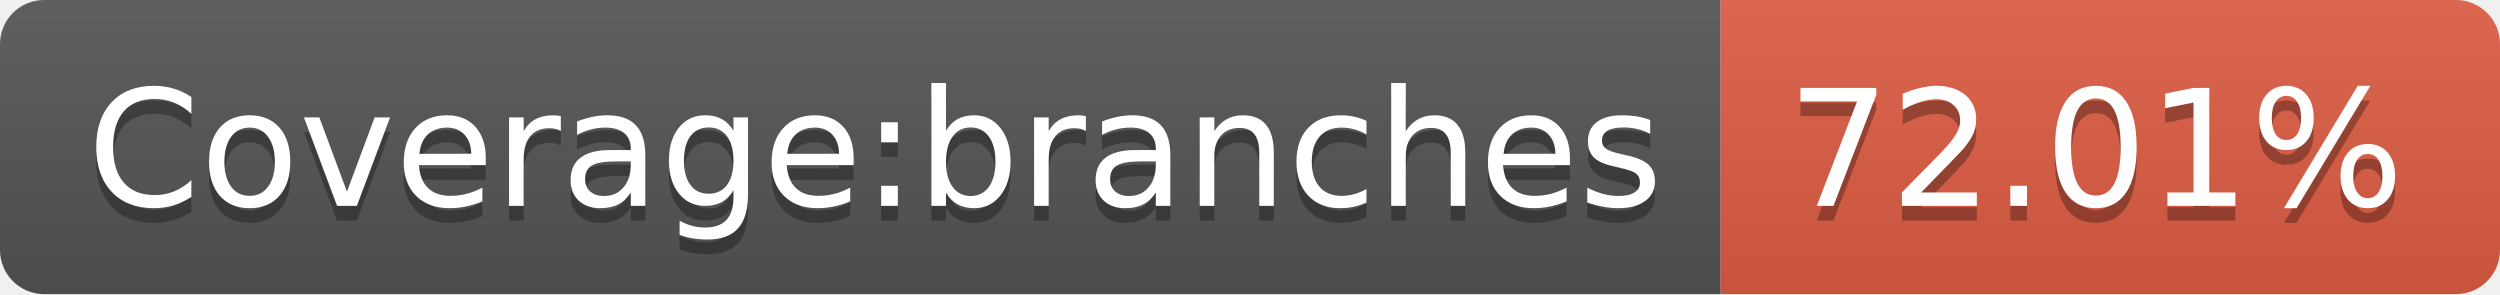
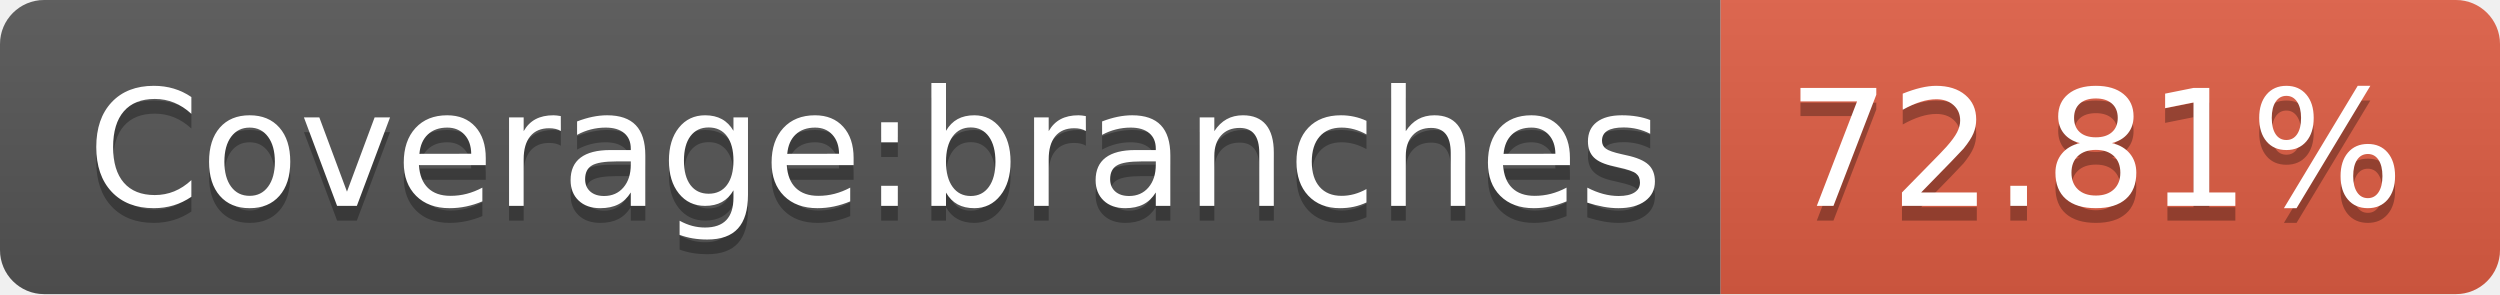
<svg xmlns="http://www.w3.org/2000/svg" width="170" height="20">
  <linearGradient id="s" x2="0" y2="100%">
    <stop offset="0" stop-color="#bbb" stop-opacity=".1" />
    <stop offset="1" stop-opacity=".1" />
  </linearGradient>
  <clipPath id="r">
    <rect width="170" height="20" rx="3" fill="#fff" />
  </clipPath>
  <g clip-path="url(#r)">
    <rect width="117" height="20" fill="#555" />
    <rect x="117" width="53" height="20" fill="#e05d44" />
    <rect width="170" height="20" fill="url(#s)" />
  </g>
  <g fill="#fff" text-anchor="middle" font-family="Verdana,Geneva,DejaVu Sans,sans-serif" text-rendering="geometricPrecision" font-size="110">
    <text x="595" y="150" fill="#010101" fill-opacity=".3" transform="scale(.1)" textLength="1070">Coverage:branches</text>
    <text x="595" y="140" transform="scale(.1)" textLength="1070">Coverage:branches</text>
-     <text x="1425" y="150" fill="#010101" fill-opacity=".3" transform="scale(.1)" textLength="430">72.01%</text>
-     <text x="1425" y="140" transform="scale(.1)" textLength="430">72.01%</text>
+     <text x="1425" y="150" fill="#010101" fill-opacity=".3" transform="scale(.1)" textLength="430">72.81%</text>
+     <text x="1425" y="140" transform="scale(.1)" textLength="430">72.81%</text>
  </g>
</svg>
